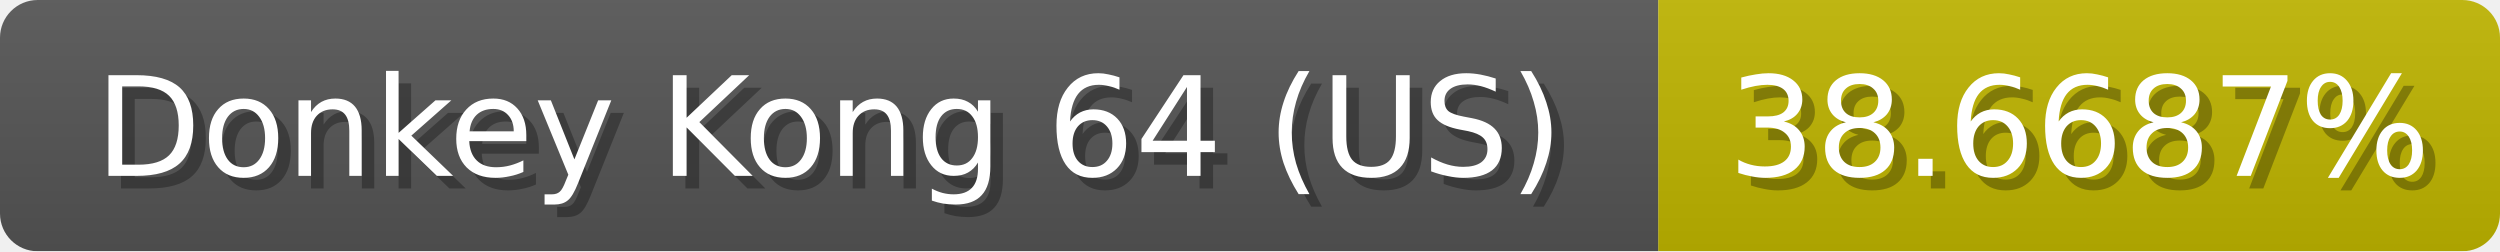
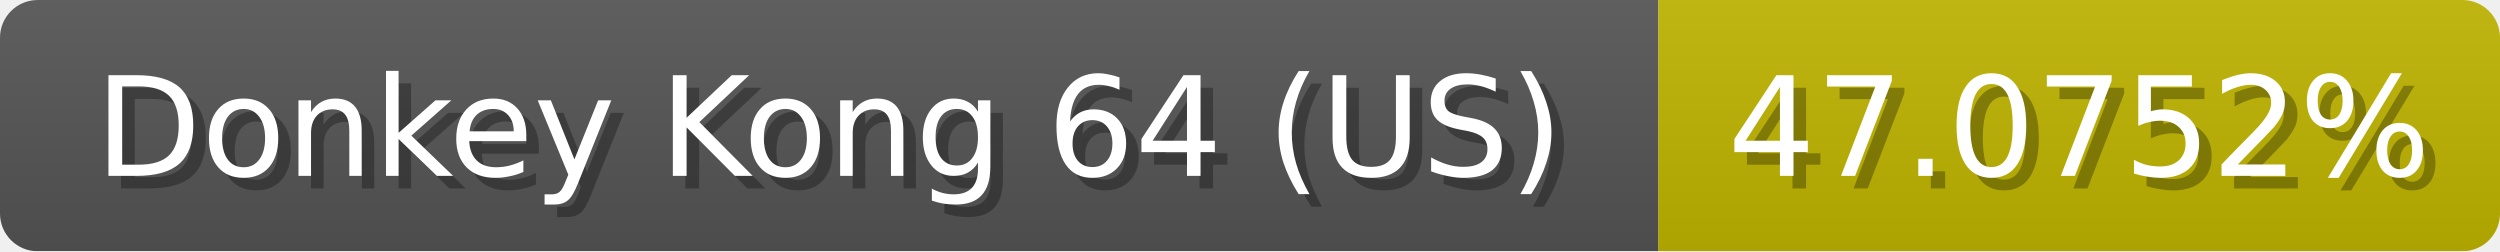
<svg xmlns="http://www.w3.org/2000/svg" width="199" height="20">
  <linearGradient id="b" x2="0" y2="100%">
    <stop offset="0" stop-color="#bbb" stop-opacity=".1" />
    <stop offset="1" stop-opacity=".1" />
  </linearGradient>
  <mask id="anybadge_1">
    <rect width="199" height="20" rx="3" fill="#fff" />
  </mask>
  <g mask="url(#anybadge_1)">
    <path fill="#555" d="M0 0h132v20H0z" />
    <path fill="#c0b500" d="M132 0h67v20H132z" />
    <path fill="url(#b)" d="M0 0h199v20H0z" />
  </g>
  <g fill="#fff" text-anchor="middle" font-family="DejaVu Sans,Verdana,Geneva,sans-serif" font-size="11">
    <text x="67.0" y="15" fill="#010101" fill-opacity=".3">Donkey Kong 64 (US)</text>
    <text x="66.0" y="14">Donkey Kong 64 (US)</text>
  </g>
  <g fill="#fff" text-anchor="middle" font-family="DejaVu Sans,Verdana,Geneva,sans-serif" font-size="11">
-     <text x="166.5" y="15" fill="#010101" fill-opacity=".3">38.6687%</text>
-     <text x="165.5" y="14">38.6687%</text>
+     <text x="166.5" y="15" fill="#010101" fill-opacity=".3">47.0752%</text>
+     <text x="165.5" y="14">47.0752%</text>
  </g>
</svg>
